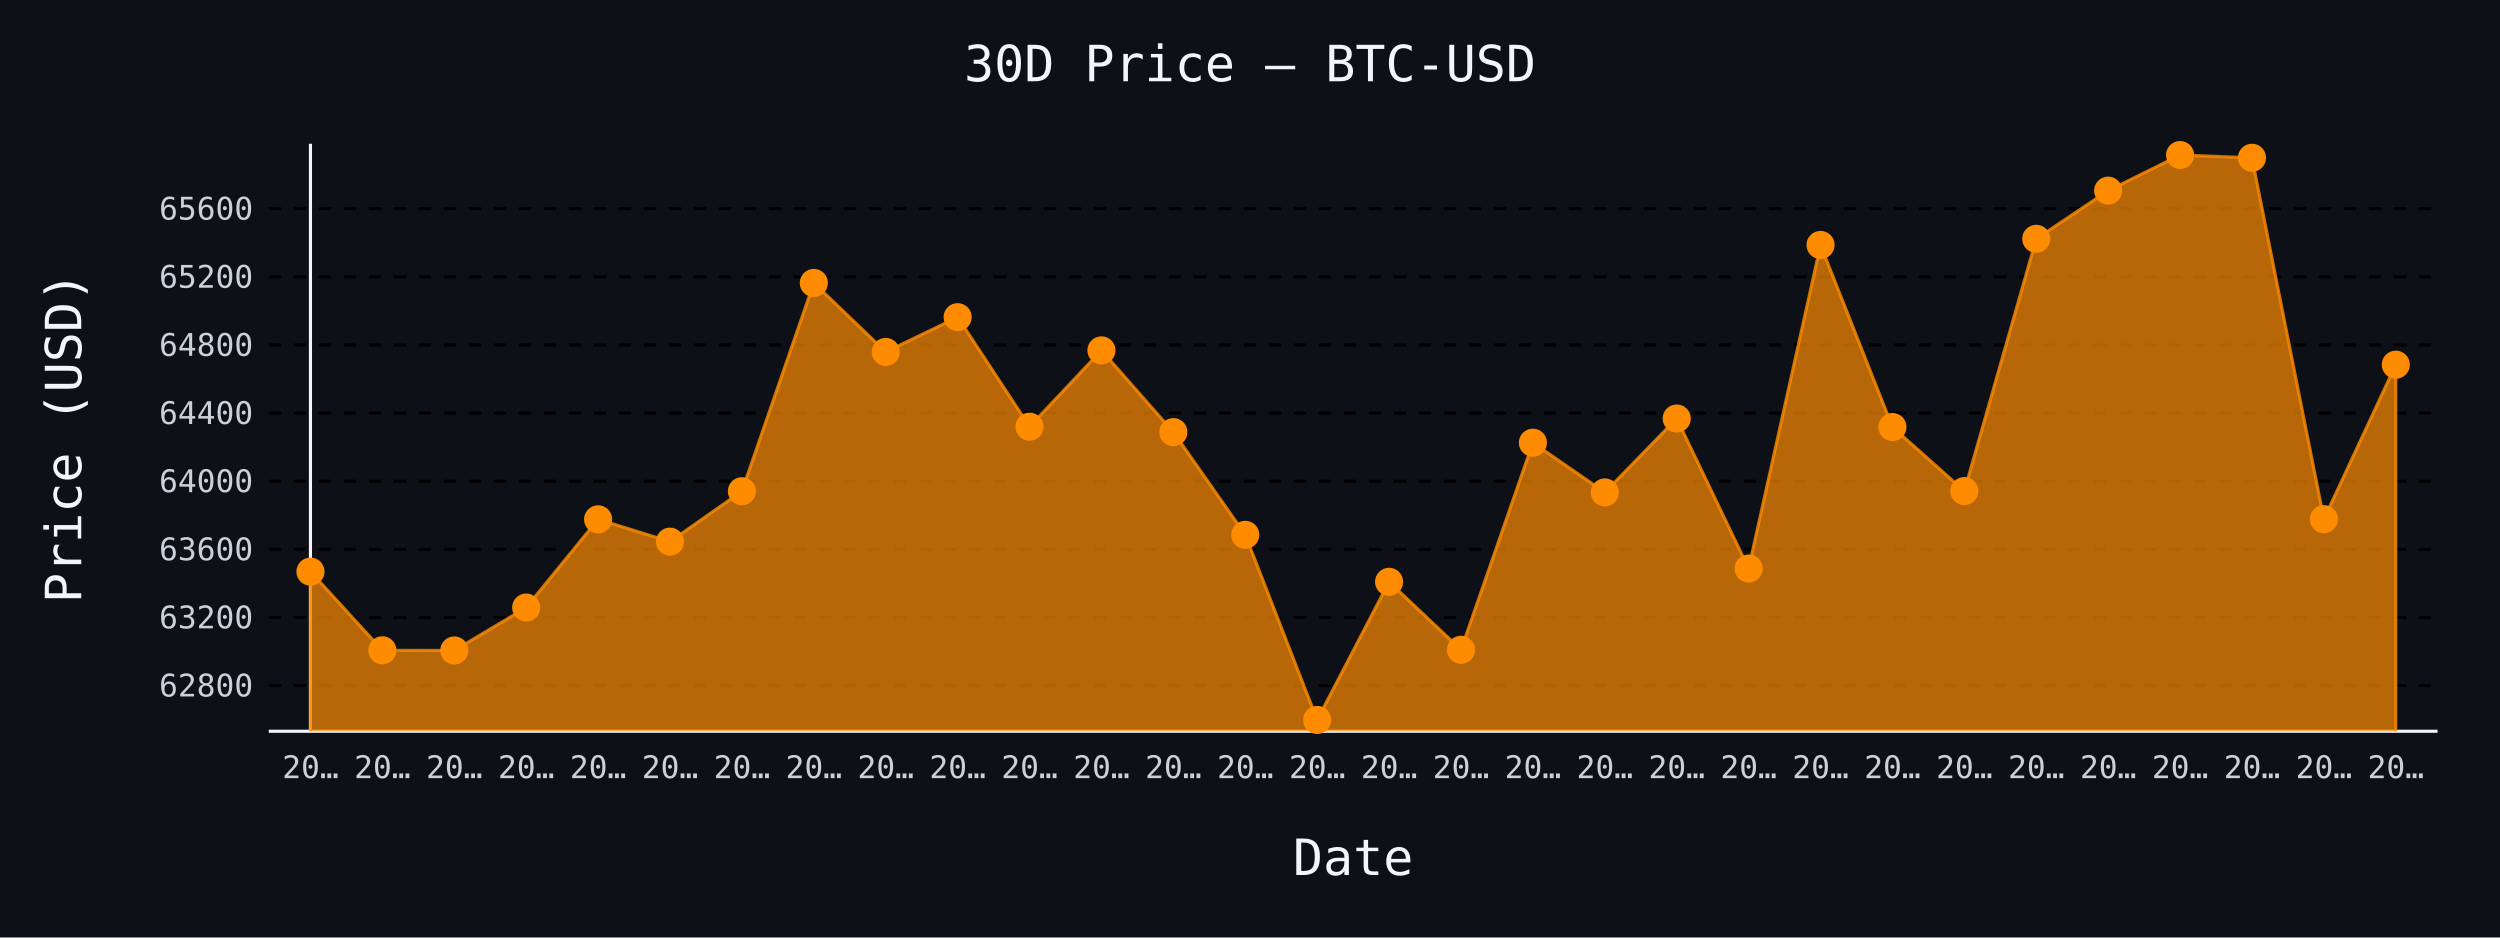
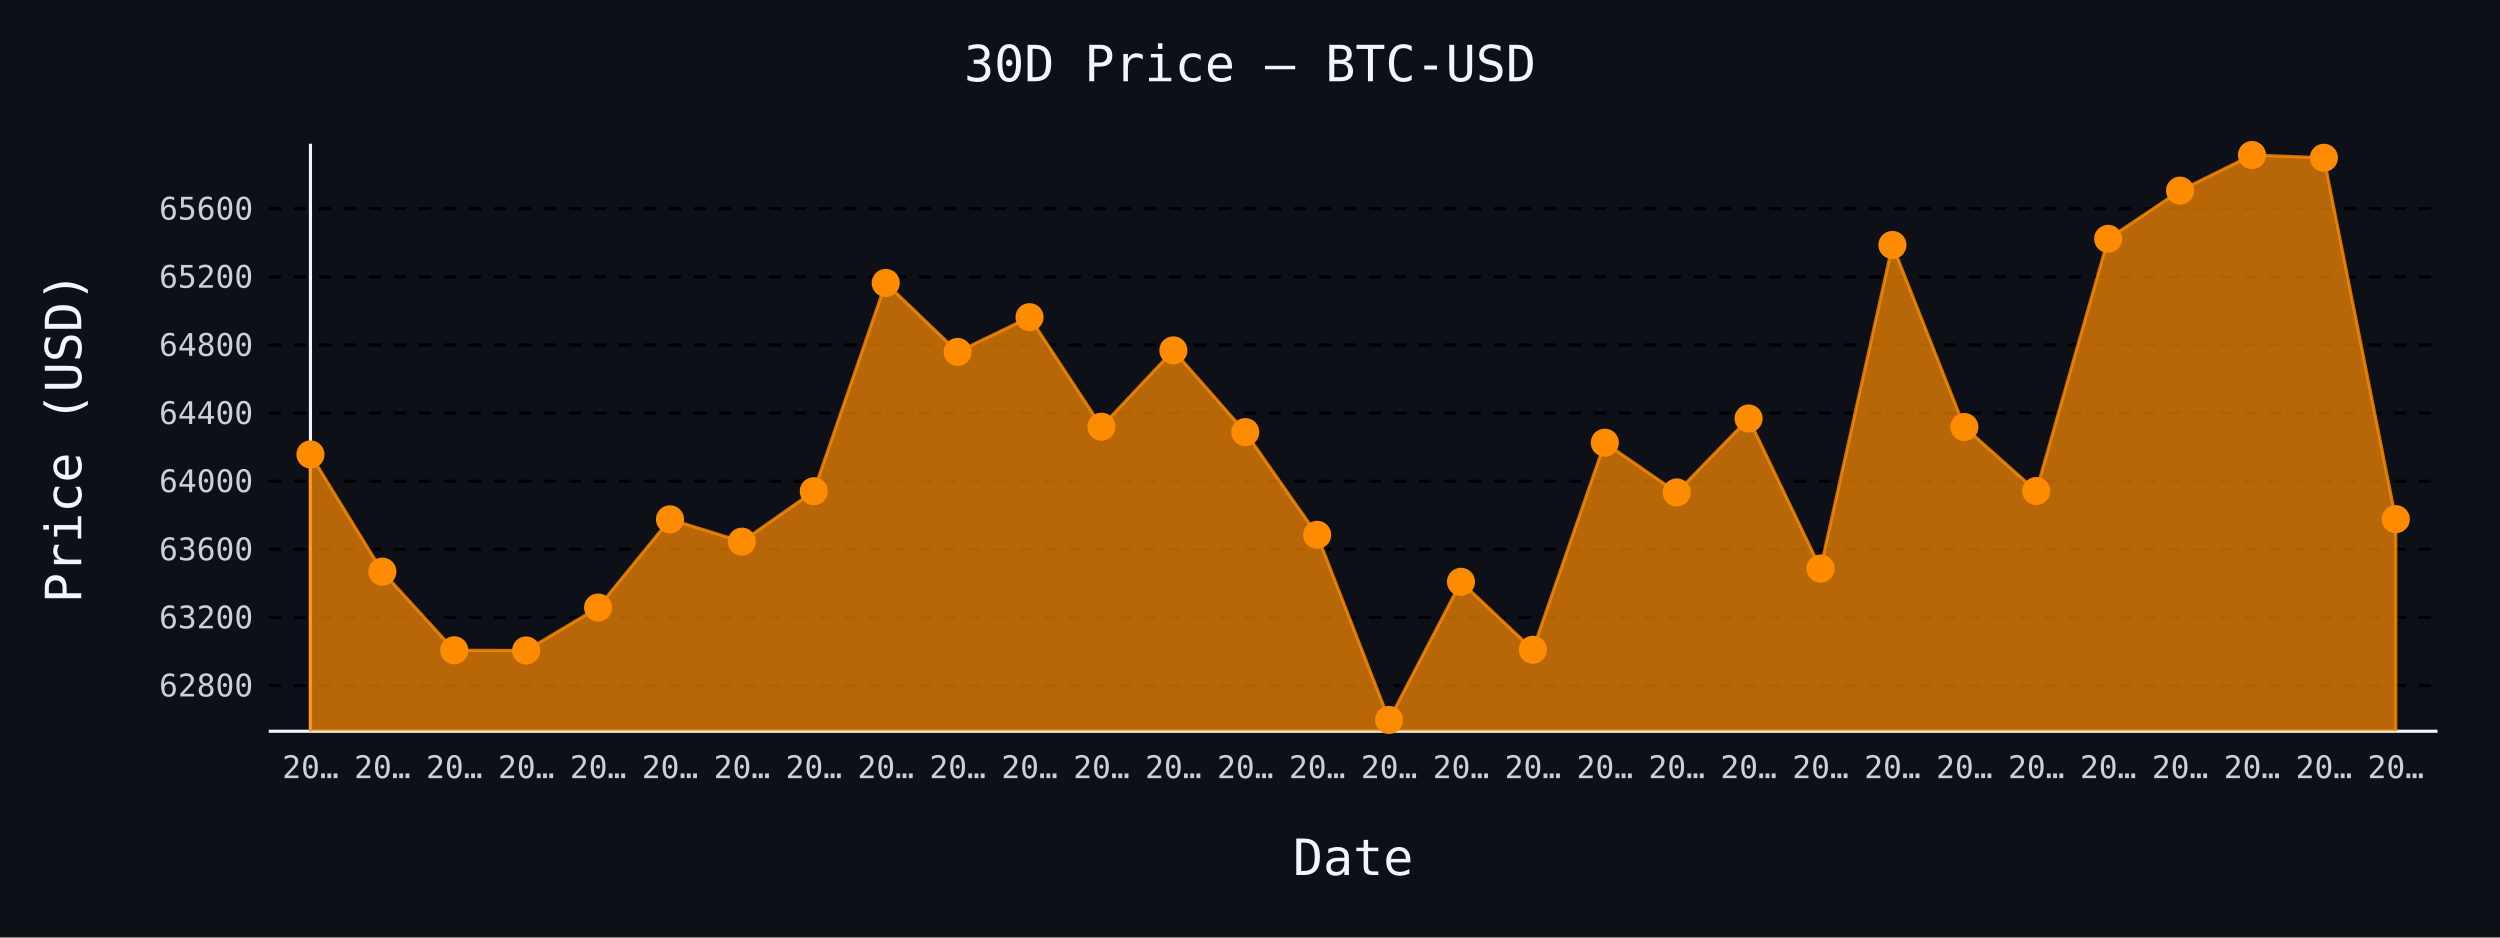
- <svg xmlns="http://www.w3.org/2000/svg" id="chart-e755ad61-da60-4d59-a88e-7b4b79e91930" class="pygal-chart" viewBox="0 0 800 300">
+ <svg xmlns="http://www.w3.org/2000/svg" id="chart-fc53ec4e-f885-449e-8300-5ad7bfca1737" class="pygal-chart" viewBox="0 0 800 300">
  <defs>
-     <style type="text/css">#chart-e755ad61-da60-4d59-a88e-7b4b79e91930{-webkit-user-select:none;-webkit-font-smoothing:antialiased;font-family:monospace}#chart-e755ad61-da60-4d59-a88e-7b4b79e91930 .title{font-family:monospace;font-size:16px}#chart-e755ad61-da60-4d59-a88e-7b4b79e91930 .legends .legend text{font-family:monospace;font-size:14px}#chart-e755ad61-da60-4d59-a88e-7b4b79e91930 .axis text{font-family:monospace;font-size:10px}#chart-e755ad61-da60-4d59-a88e-7b4b79e91930 .axis text.major{font-family:monospace;font-size:10px}#chart-e755ad61-da60-4d59-a88e-7b4b79e91930 .text-overlay text.value{font-family:monospace;font-size:16px}#chart-e755ad61-da60-4d59-a88e-7b4b79e91930 .text-overlay text.label{font-family:monospace;font-size:10px}#chart-e755ad61-da60-4d59-a88e-7b4b79e91930 .tooltip{font-family:monospace;font-size:14px}#chart-e755ad61-da60-4d59-a88e-7b4b79e91930 text.no_data{font-family:monospace;font-size:64px}
- #chart-e755ad61-da60-4d59-a88e-7b4b79e91930{background-color:#0d1117}#chart-e755ad61-da60-4d59-a88e-7b4b79e91930 path,#chart-e755ad61-da60-4d59-a88e-7b4b79e91930 line,#chart-e755ad61-da60-4d59-a88e-7b4b79e91930 rect,#chart-e755ad61-da60-4d59-a88e-7b4b79e91930 circle{-webkit-transition:150ms;-moz-transition:150ms;transition:150ms}#chart-e755ad61-da60-4d59-a88e-7b4b79e91930 .graph &gt; .background{fill:#0d1117}#chart-e755ad61-da60-4d59-a88e-7b4b79e91930 .plot &gt; .background{fill:#0d1117}#chart-e755ad61-da60-4d59-a88e-7b4b79e91930 .graph{fill:#c9d1d9}#chart-e755ad61-da60-4d59-a88e-7b4b79e91930 text.no_data{fill:#f0f6fc}#chart-e755ad61-da60-4d59-a88e-7b4b79e91930 .title{fill:#f0f6fc}#chart-e755ad61-da60-4d59-a88e-7b4b79e91930 .legends .legend text{fill:#c9d1d9}#chart-e755ad61-da60-4d59-a88e-7b4b79e91930 .legends .legend:hover text{fill:#f0f6fc}#chart-e755ad61-da60-4d59-a88e-7b4b79e91930 .axis .line{stroke:#f0f6fc}#chart-e755ad61-da60-4d59-a88e-7b4b79e91930 .axis .guide.line{stroke:#8b949e}#chart-e755ad61-da60-4d59-a88e-7b4b79e91930 .axis .major.line{stroke:#c9d1d9}#chart-e755ad61-da60-4d59-a88e-7b4b79e91930 .axis text.major{fill:#f0f6fc}#chart-e755ad61-da60-4d59-a88e-7b4b79e91930 .axis.y .guides:hover .guide.line,#chart-e755ad61-da60-4d59-a88e-7b4b79e91930 .line-graph .axis.x .guides:hover .guide.line,#chart-e755ad61-da60-4d59-a88e-7b4b79e91930 .stackedline-graph .axis.x .guides:hover .guide.line,#chart-e755ad61-da60-4d59-a88e-7b4b79e91930 .xy-graph .axis.x .guides:hover .guide.line{stroke:#f0f6fc}#chart-e755ad61-da60-4d59-a88e-7b4b79e91930 .axis .guides:hover text{fill:#f0f6fc}#chart-e755ad61-da60-4d59-a88e-7b4b79e91930 .reactive{fill-opacity:.7;stroke-opacity:.8;stroke-width:1}#chart-e755ad61-da60-4d59-a88e-7b4b79e91930 .ci{stroke:#c9d1d9}#chart-e755ad61-da60-4d59-a88e-7b4b79e91930 .reactive.active,#chart-e755ad61-da60-4d59-a88e-7b4b79e91930 .active .reactive{fill-opacity:.8;stroke-opacity:.9;stroke-width:4}#chart-e755ad61-da60-4d59-a88e-7b4b79e91930 .ci .reactive.active{stroke-width:1.5}#chart-e755ad61-da60-4d59-a88e-7b4b79e91930 .series text{fill:#f0f6fc}#chart-e755ad61-da60-4d59-a88e-7b4b79e91930 .tooltip rect{fill:#0d1117;stroke:#f0f6fc;-webkit-transition:opacity 150ms;-moz-transition:opacity 150ms;transition:opacity 150ms}#chart-e755ad61-da60-4d59-a88e-7b4b79e91930 .tooltip .label{fill:#c9d1d9}#chart-e755ad61-da60-4d59-a88e-7b4b79e91930 .tooltip .label{fill:#c9d1d9}#chart-e755ad61-da60-4d59-a88e-7b4b79e91930 .tooltip .legend{font-size:.8em;fill:#8b949e}#chart-e755ad61-da60-4d59-a88e-7b4b79e91930 .tooltip .x_label{font-size:.6em;fill:#f0f6fc}#chart-e755ad61-da60-4d59-a88e-7b4b79e91930 .tooltip .xlink{font-size:.5em;text-decoration:underline}#chart-e755ad61-da60-4d59-a88e-7b4b79e91930 .tooltip .value{font-size:1.5em}#chart-e755ad61-da60-4d59-a88e-7b4b79e91930 .bound{font-size:.5em}#chart-e755ad61-da60-4d59-a88e-7b4b79e91930 .max-value{font-size:.75em;fill:#8b949e}#chart-e755ad61-da60-4d59-a88e-7b4b79e91930 .map-element{fill:#0d1117;stroke:#8b949e !important}#chart-e755ad61-da60-4d59-a88e-7b4b79e91930 .map-element .reactive{fill-opacity:inherit;stroke-opacity:inherit}#chart-e755ad61-da60-4d59-a88e-7b4b79e91930 .color-0,#chart-e755ad61-da60-4d59-a88e-7b4b79e91930 .color-0 a:visited{stroke:#ff8c00;fill:#ff8c00}#chart-e755ad61-da60-4d59-a88e-7b4b79e91930 .text-overlay .color-0 text{fill:black}
- #chart-e755ad61-da60-4d59-a88e-7b4b79e91930 text.no_data{text-anchor:middle}#chart-e755ad61-da60-4d59-a88e-7b4b79e91930 .guide.line{fill:none}#chart-e755ad61-da60-4d59-a88e-7b4b79e91930 .centered{text-anchor:middle}#chart-e755ad61-da60-4d59-a88e-7b4b79e91930 .title{text-anchor:middle}#chart-e755ad61-da60-4d59-a88e-7b4b79e91930 .legends .legend text{fill-opacity:1}#chart-e755ad61-da60-4d59-a88e-7b4b79e91930 .axis.x text{text-anchor:middle}#chart-e755ad61-da60-4d59-a88e-7b4b79e91930 .axis.x:not(.web) text[transform]{text-anchor:start}#chart-e755ad61-da60-4d59-a88e-7b4b79e91930 .axis.x:not(.web) text[transform].backwards{text-anchor:end}#chart-e755ad61-da60-4d59-a88e-7b4b79e91930 .axis.y text{text-anchor:end}#chart-e755ad61-da60-4d59-a88e-7b4b79e91930 .axis.y text[transform].backwards{text-anchor:start}#chart-e755ad61-da60-4d59-a88e-7b4b79e91930 .axis.y2 text{text-anchor:start}#chart-e755ad61-da60-4d59-a88e-7b4b79e91930 .axis.y2 text[transform].backwards{text-anchor:end}#chart-e755ad61-da60-4d59-a88e-7b4b79e91930 .axis .guide.line{stroke-dasharray:4,4;stroke:black}#chart-e755ad61-da60-4d59-a88e-7b4b79e91930 .axis .major.guide.line{stroke-dasharray:6,6;stroke:black}#chart-e755ad61-da60-4d59-a88e-7b4b79e91930 .horizontal .axis.y .guide.line,#chart-e755ad61-da60-4d59-a88e-7b4b79e91930 .horizontal .axis.y2 .guide.line,#chart-e755ad61-da60-4d59-a88e-7b4b79e91930 .vertical .axis.x .guide.line{opacity:0}#chart-e755ad61-da60-4d59-a88e-7b4b79e91930 .horizontal .axis.always_show .guide.line,#chart-e755ad61-da60-4d59-a88e-7b4b79e91930 .vertical .axis.always_show .guide.line{opacity:1 !important}#chart-e755ad61-da60-4d59-a88e-7b4b79e91930 .axis.y .guides:hover .guide.line,#chart-e755ad61-da60-4d59-a88e-7b4b79e91930 .axis.y2 .guides:hover .guide.line,#chart-e755ad61-da60-4d59-a88e-7b4b79e91930 .axis.x .guides:hover .guide.line{opacity:1}#chart-e755ad61-da60-4d59-a88e-7b4b79e91930 .axis .guides:hover text{opacity:1}#chart-e755ad61-da60-4d59-a88e-7b4b79e91930 .nofill{fill:none}#chart-e755ad61-da60-4d59-a88e-7b4b79e91930 .subtle-fill{fill-opacity:.2}#chart-e755ad61-da60-4d59-a88e-7b4b79e91930 .dot{stroke-width:1px;fill-opacity:1;stroke-opacity:1}#chart-e755ad61-da60-4d59-a88e-7b4b79e91930 .dot.active{stroke-width:5px}#chart-e755ad61-da60-4d59-a88e-7b4b79e91930 .dot.negative{fill:transparent}#chart-e755ad61-da60-4d59-a88e-7b4b79e91930 text,#chart-e755ad61-da60-4d59-a88e-7b4b79e91930 tspan{stroke:none !important}#chart-e755ad61-da60-4d59-a88e-7b4b79e91930 .series text.active{opacity:1}#chart-e755ad61-da60-4d59-a88e-7b4b79e91930 .tooltip rect{fill-opacity:.95;stroke-width:.5}#chart-e755ad61-da60-4d59-a88e-7b4b79e91930 .tooltip text{fill-opacity:1}#chart-e755ad61-da60-4d59-a88e-7b4b79e91930 .showable{visibility:hidden}#chart-e755ad61-da60-4d59-a88e-7b4b79e91930 .showable.shown{visibility:visible}#chart-e755ad61-da60-4d59-a88e-7b4b79e91930 .gauge-background{fill:rgba(229,229,229,1);stroke:none}#chart-e755ad61-da60-4d59-a88e-7b4b79e91930 .bg-lines{stroke:#0d1117;stroke-width:2px}</style>
+     <style type="text/css">#chart-fc53ec4e-f885-449e-8300-5ad7bfca1737{-webkit-user-select:none;-webkit-font-smoothing:antialiased;font-family:monospace}#chart-fc53ec4e-f885-449e-8300-5ad7bfca1737 .title{font-family:monospace;font-size:16px}#chart-fc53ec4e-f885-449e-8300-5ad7bfca1737 .legends .legend text{font-family:monospace;font-size:14px}#chart-fc53ec4e-f885-449e-8300-5ad7bfca1737 .axis text{font-family:monospace;font-size:10px}#chart-fc53ec4e-f885-449e-8300-5ad7bfca1737 .axis text.major{font-family:monospace;font-size:10px}#chart-fc53ec4e-f885-449e-8300-5ad7bfca1737 .text-overlay text.value{font-family:monospace;font-size:16px}#chart-fc53ec4e-f885-449e-8300-5ad7bfca1737 .text-overlay text.label{font-family:monospace;font-size:10px}#chart-fc53ec4e-f885-449e-8300-5ad7bfca1737 .tooltip{font-family:monospace;font-size:14px}#chart-fc53ec4e-f885-449e-8300-5ad7bfca1737 text.no_data{font-family:monospace;font-size:64px}
+ #chart-fc53ec4e-f885-449e-8300-5ad7bfca1737{background-color:#0d1117}#chart-fc53ec4e-f885-449e-8300-5ad7bfca1737 path,#chart-fc53ec4e-f885-449e-8300-5ad7bfca1737 line,#chart-fc53ec4e-f885-449e-8300-5ad7bfca1737 rect,#chart-fc53ec4e-f885-449e-8300-5ad7bfca1737 circle{-webkit-transition:150ms;-moz-transition:150ms;transition:150ms}#chart-fc53ec4e-f885-449e-8300-5ad7bfca1737 .graph &gt; .background{fill:#0d1117}#chart-fc53ec4e-f885-449e-8300-5ad7bfca1737 .plot &gt; .background{fill:#0d1117}#chart-fc53ec4e-f885-449e-8300-5ad7bfca1737 .graph{fill:#c9d1d9}#chart-fc53ec4e-f885-449e-8300-5ad7bfca1737 text.no_data{fill:#f0f6fc}#chart-fc53ec4e-f885-449e-8300-5ad7bfca1737 .title{fill:#f0f6fc}#chart-fc53ec4e-f885-449e-8300-5ad7bfca1737 .legends .legend text{fill:#c9d1d9}#chart-fc53ec4e-f885-449e-8300-5ad7bfca1737 .legends .legend:hover text{fill:#f0f6fc}#chart-fc53ec4e-f885-449e-8300-5ad7bfca1737 .axis .line{stroke:#f0f6fc}#chart-fc53ec4e-f885-449e-8300-5ad7bfca1737 .axis .guide.line{stroke:#8b949e}#chart-fc53ec4e-f885-449e-8300-5ad7bfca1737 .axis .major.line{stroke:#c9d1d9}#chart-fc53ec4e-f885-449e-8300-5ad7bfca1737 .axis text.major{fill:#f0f6fc}#chart-fc53ec4e-f885-449e-8300-5ad7bfca1737 .axis.y .guides:hover .guide.line,#chart-fc53ec4e-f885-449e-8300-5ad7bfca1737 .line-graph .axis.x .guides:hover .guide.line,#chart-fc53ec4e-f885-449e-8300-5ad7bfca1737 .stackedline-graph .axis.x .guides:hover .guide.line,#chart-fc53ec4e-f885-449e-8300-5ad7bfca1737 .xy-graph .axis.x .guides:hover .guide.line{stroke:#f0f6fc}#chart-fc53ec4e-f885-449e-8300-5ad7bfca1737 .axis .guides:hover text{fill:#f0f6fc}#chart-fc53ec4e-f885-449e-8300-5ad7bfca1737 .reactive{fill-opacity:.7;stroke-opacity:.8;stroke-width:1}#chart-fc53ec4e-f885-449e-8300-5ad7bfca1737 .ci{stroke:#c9d1d9}#chart-fc53ec4e-f885-449e-8300-5ad7bfca1737 .reactive.active,#chart-fc53ec4e-f885-449e-8300-5ad7bfca1737 .active .reactive{fill-opacity:.8;stroke-opacity:.9;stroke-width:4}#chart-fc53ec4e-f885-449e-8300-5ad7bfca1737 .ci .reactive.active{stroke-width:1.5}#chart-fc53ec4e-f885-449e-8300-5ad7bfca1737 .series text{fill:#f0f6fc}#chart-fc53ec4e-f885-449e-8300-5ad7bfca1737 .tooltip rect{fill:#0d1117;stroke:#f0f6fc;-webkit-transition:opacity 150ms;-moz-transition:opacity 150ms;transition:opacity 150ms}#chart-fc53ec4e-f885-449e-8300-5ad7bfca1737 .tooltip .label{fill:#c9d1d9}#chart-fc53ec4e-f885-449e-8300-5ad7bfca1737 .tooltip .label{fill:#c9d1d9}#chart-fc53ec4e-f885-449e-8300-5ad7bfca1737 .tooltip .legend{font-size:.8em;fill:#8b949e}#chart-fc53ec4e-f885-449e-8300-5ad7bfca1737 .tooltip .x_label{font-size:.6em;fill:#f0f6fc}#chart-fc53ec4e-f885-449e-8300-5ad7bfca1737 .tooltip .xlink{font-size:.5em;text-decoration:underline}#chart-fc53ec4e-f885-449e-8300-5ad7bfca1737 .tooltip .value{font-size:1.5em}#chart-fc53ec4e-f885-449e-8300-5ad7bfca1737 .bound{font-size:.5em}#chart-fc53ec4e-f885-449e-8300-5ad7bfca1737 .max-value{font-size:.75em;fill:#8b949e}#chart-fc53ec4e-f885-449e-8300-5ad7bfca1737 .map-element{fill:#0d1117;stroke:#8b949e !important}#chart-fc53ec4e-f885-449e-8300-5ad7bfca1737 .map-element .reactive{fill-opacity:inherit;stroke-opacity:inherit}#chart-fc53ec4e-f885-449e-8300-5ad7bfca1737 .color-0,#chart-fc53ec4e-f885-449e-8300-5ad7bfca1737 .color-0 a:visited{stroke:#ff8c00;fill:#ff8c00}#chart-fc53ec4e-f885-449e-8300-5ad7bfca1737 .text-overlay .color-0 text{fill:black}
+ #chart-fc53ec4e-f885-449e-8300-5ad7bfca1737 text.no_data{text-anchor:middle}#chart-fc53ec4e-f885-449e-8300-5ad7bfca1737 .guide.line{fill:none}#chart-fc53ec4e-f885-449e-8300-5ad7bfca1737 .centered{text-anchor:middle}#chart-fc53ec4e-f885-449e-8300-5ad7bfca1737 .title{text-anchor:middle}#chart-fc53ec4e-f885-449e-8300-5ad7bfca1737 .legends .legend text{fill-opacity:1}#chart-fc53ec4e-f885-449e-8300-5ad7bfca1737 .axis.x text{text-anchor:middle}#chart-fc53ec4e-f885-449e-8300-5ad7bfca1737 .axis.x:not(.web) text[transform]{text-anchor:start}#chart-fc53ec4e-f885-449e-8300-5ad7bfca1737 .axis.x:not(.web) text[transform].backwards{text-anchor:end}#chart-fc53ec4e-f885-449e-8300-5ad7bfca1737 .axis.y text{text-anchor:end}#chart-fc53ec4e-f885-449e-8300-5ad7bfca1737 .axis.y text[transform].backwards{text-anchor:start}#chart-fc53ec4e-f885-449e-8300-5ad7bfca1737 .axis.y2 text{text-anchor:start}#chart-fc53ec4e-f885-449e-8300-5ad7bfca1737 .axis.y2 text[transform].backwards{text-anchor:end}#chart-fc53ec4e-f885-449e-8300-5ad7bfca1737 .axis .guide.line{stroke-dasharray:4,4;stroke:black}#chart-fc53ec4e-f885-449e-8300-5ad7bfca1737 .axis .major.guide.line{stroke-dasharray:6,6;stroke:black}#chart-fc53ec4e-f885-449e-8300-5ad7bfca1737 .horizontal .axis.y .guide.line,#chart-fc53ec4e-f885-449e-8300-5ad7bfca1737 .horizontal .axis.y2 .guide.line,#chart-fc53ec4e-f885-449e-8300-5ad7bfca1737 .vertical .axis.x .guide.line{opacity:0}#chart-fc53ec4e-f885-449e-8300-5ad7bfca1737 .horizontal .axis.always_show .guide.line,#chart-fc53ec4e-f885-449e-8300-5ad7bfca1737 .vertical .axis.always_show .guide.line{opacity:1 !important}#chart-fc53ec4e-f885-449e-8300-5ad7bfca1737 .axis.y .guides:hover .guide.line,#chart-fc53ec4e-f885-449e-8300-5ad7bfca1737 .axis.y2 .guides:hover .guide.line,#chart-fc53ec4e-f885-449e-8300-5ad7bfca1737 .axis.x .guides:hover .guide.line{opacity:1}#chart-fc53ec4e-f885-449e-8300-5ad7bfca1737 .axis .guides:hover text{opacity:1}#chart-fc53ec4e-f885-449e-8300-5ad7bfca1737 .nofill{fill:none}#chart-fc53ec4e-f885-449e-8300-5ad7bfca1737 .subtle-fill{fill-opacity:.2}#chart-fc53ec4e-f885-449e-8300-5ad7bfca1737 .dot{stroke-width:1px;fill-opacity:1;stroke-opacity:1}#chart-fc53ec4e-f885-449e-8300-5ad7bfca1737 .dot.active{stroke-width:5px}#chart-fc53ec4e-f885-449e-8300-5ad7bfca1737 .dot.negative{fill:transparent}#chart-fc53ec4e-f885-449e-8300-5ad7bfca1737 text,#chart-fc53ec4e-f885-449e-8300-5ad7bfca1737 tspan{stroke:none !important}#chart-fc53ec4e-f885-449e-8300-5ad7bfca1737 .series text.active{opacity:1}#chart-fc53ec4e-f885-449e-8300-5ad7bfca1737 .tooltip rect{fill-opacity:.95;stroke-width:.5}#chart-fc53ec4e-f885-449e-8300-5ad7bfca1737 .tooltip text{fill-opacity:1}#chart-fc53ec4e-f885-449e-8300-5ad7bfca1737 .showable{visibility:hidden}#chart-fc53ec4e-f885-449e-8300-5ad7bfca1737 .showable.shown{visibility:visible}#chart-fc53ec4e-f885-449e-8300-5ad7bfca1737 .gauge-background{fill:rgba(229,229,229,1);stroke:none}#chart-fc53ec4e-f885-449e-8300-5ad7bfca1737 .bg-lines{stroke:#0d1117;stroke-width:2px}</style>
  </defs>
  <g class="graph line-graph vertical">
    <rect x="0" y="0" width="800" height="300" class="background" />
    <g transform="translate(86, 46)" class="plot">
      <rect x="0" y="0" width="694.0" height="188" class="background" />
      <g class="axis y always_show">
        <path d="M0 188 h694" class="line" />
        <g class="guides">
          <path d="M0 173.376 h694" class="guide line" />
          <text x="-5" y="176.876" class="">62800</text>
        </g>
        <g class="guides">
          <path d="M0 151.577 h694" class="guide line" />
          <text x="-5" y="155.077" class="">63200</text>
        </g>
        <g class="guides">
          <path d="M0 129.778 h694" class="guide line" />
          <text x="-5" y="133.278" class="">63600</text>
        </g>
        <g class="guides">
          <path d="M0 107.979 h694" class="guide line" />
          <text x="-5" y="111.479" class="">64000</text>
        </g>
        <g class="guides">
          <path d="M0 86.18 h694" class="guide line" />
          <text x="-5" y="89.68" class="">64400</text>
        </g>
        <g class="guides">
          <path d="M0 64.38 h694" class="guide line" />
          <text x="-5" y="67.88" class="">64800</text>
        </g>
        <g class="guides">
          <path d="M0 42.581 h694" class="guide line" />
          <text x="-5" y="46.081" class="">65200</text>
        </g>
        <g class="guides">
          <path d="M0 20.782 h694" class="guide line" />
          <text x="-5" y="24.282" class="">65600</text>
        </g>
      </g>
      <g class="axis x">
        <g class="guides">
          <path d="M13.346 0 v188" class="line" />
          <text x="13.346" y="203.0" class="">20…</text>
        </g>
        <g class="guides">
          <path d="M36.357 0 v188" class="guide line" />
          <text x="36.357" y="203.0" class="">20…</text>
        </g>
        <g class="guides">
          <path d="M59.367 0 v188" class="guide line" />
          <text x="59.367" y="203.0" class="">20…</text>
        </g>
        <g class="guides">
          <path d="M82.378 0 v188" class="guide line" />
          <text x="82.378" y="203.0" class="">20…</text>
        </g>
        <g class="guides">
          <path d="M105.389 0 v188" class="guide line" />
          <text x="105.389" y="203.0" class="">20…</text>
        </g>
        <g class="guides">
          <path d="M128.399 0 v188" class="guide line" />
          <text x="128.399" y="203.0" class="">20…</text>
        </g>
        <g class="guides">
          <path d="M151.41 0 v188" class="guide line" />
          <text x="151.41" y="203.0" class="">20…</text>
        </g>
        <g class="guides">
          <path d="M174.42 0 v188" class="guide line" />
          <text x="174.42" y="203.0" class="">20…</text>
        </g>
        <g class="guides">
          <path d="M197.431 0 v188" class="guide line" />
          <text x="197.431" y="203.0" class="">20…</text>
        </g>
        <g class="guides">
          <path d="M220.442 0 v188" class="guide line" />
          <text x="220.442" y="203.0" class="">20…</text>
        </g>
        <g class="guides">
          <path d="M243.452 0 v188" class="guide line" />
          <text x="243.452" y="203.0" class="">20…</text>
        </g>
        <g class="guides">
          <path d="M266.463 0 v188" class="guide line" />
          <text x="266.463" y="203.0" class="">20…</text>
        </g>
        <g class="guides">
          <path d="M289.473 0 v188" class="guide line" />
          <text x="289.473" y="203.0" class="">20…</text>
        </g>
        <g class="guides">
          <path d="M312.484 0 v188" class="guide line" />
          <text x="312.484" y="203.0" class="">20…</text>
        </g>
        <g class="guides">
          <path d="M335.495 0 v188" class="guide line" />
          <text x="335.495" y="203.0" class="">20…</text>
        </g>
        <g class="guides">
          <path d="M358.505 0 v188" class="guide line" />
          <text x="358.505" y="203.0" class="">20…</text>
        </g>
        <g class="guides">
          <path d="M381.516 0 v188" class="guide line" />
          <text x="381.516" y="203.0" class="">20…</text>
        </g>
        <g class="guides">
          <path d="M404.527 0 v188" class="guide line" />
          <text x="404.527" y="203.0" class="">20…</text>
        </g>
        <g class="guides">
          <path d="M427.537 0 v188" class="guide line" />
          <text x="427.537" y="203.0" class="">20…</text>
        </g>
        <g class="guides">
          <path d="M450.548 0 v188" class="guide line" />
          <text x="450.548" y="203.0" class="">20…</text>
        </g>
        <g class="guides">
          <path d="M473.558 0 v188" class="guide line" />
          <text x="473.558" y="203.0" class="">20…</text>
        </g>
        <g class="guides">
          <path d="M496.569 0 v188" class="guide line" />
          <text x="496.569" y="203.0" class="">20…</text>
        </g>
        <g class="guides">
          <path d="M519.58 0 v188" class="guide line" />
          <text x="519.58" y="203.0" class="">20…</text>
        </g>
        <g class="guides">
          <path d="M542.59 0 v188" class="guide line" />
          <text x="542.59" y="203.0" class="">20…</text>
        </g>
        <g class="guides">
          <path d="M565.601 0 v188" class="guide line" />
          <text x="565.601" y="203.0" class="">20…</text>
        </g>
        <g class="guides">
          <path d="M588.611 0 v188" class="guide line" />
          <text x="588.611" y="203.0" class="">20…</text>
        </g>
        <g class="guides">
          <path d="M611.622 0 v188" class="guide line" />
          <text x="611.622" y="203.0" class="">20…</text>
        </g>
        <g class="guides">
          <path d="M634.633 0 v188" class="guide line" />
          <text x="634.633" y="203.0" class="">20…</text>
        </g>
        <g class="guides">
          <path d="M657.643 0 v188" class="guide line" />
          <text x="657.643" y="203.0" class="">20…</text>
        </g>
        <g class="guides">
          <path d="M680.654 0 v188" class="guide line" />
          <text x="680.654" y="203.0" class="">20…</text>
        </g>
      </g>
      <g class="series serie-0 color-0">
-         <path d="M13.346 188 L13.346 136.917 36.357 162.095 59.367 162.15 82.378 148.416 105.389 120.186 128.399 127.325 151.41 111.194 174.42 44.543 197.431 66.615 220.442 55.497 243.452 90.539 266.463 66.124 289.473 92.283 312.484 125.145 335.495 184.385 358.505 140.187 381.516 161.932 404.527 95.662 427.537 111.576 450.548 87.923 473.558 135.936 496.569 32.39 519.58 90.648 542.59 111.14 565.601 30.428 588.611 15.005 611.622 3.615 634.633 4.487 657.643 120.132 680.654 70.702 680.654 188" class="line reactive" />
+         <path d="M13.346 188 L13.346 99.423 36.357 136.917 59.367 162.095 82.378 162.15 105.389 148.416 128.399 120.186 151.41 127.325 174.42 111.194 197.431 44.543 220.442 66.615 243.452 55.497 266.463 90.539 289.473 66.124 312.484 92.283 335.495 125.145 358.505 184.385 381.516 140.187 404.527 161.932 427.537 95.662 450.548 111.576 473.558 87.923 496.569 135.936 519.58 32.39 542.59 90.648 565.601 111.14 588.611 30.428 611.622 15.005 634.633 3.615 657.643 4.487 680.654 120.132 680.654 188" class="line reactive" />
      </g>
    </g>
    <g class="titles">
      <text x="400.0" y="26" class="title plot_title">30D Price — BTC-USD</text>
      <text x="433.0" y="280" class="title">Date</text>
      <text x="0" y="166.0" class="title" transform="rotate(-90 0 140)">Price (USD)</text>
    </g>
    <g transform="translate(86, 46)" class="plot overlay">
      <g class="series serie-0 color-0">
        <g class="dots">
-           <circle cx="13.346" cy="136.917" r="4" class="dot reactive tooltip-trigger" />
-         </g>
-         <g class="dots">
-           <circle cx="36.357" cy="162.095" r="4" class="dot reactive tooltip-trigger" />
-         </g>
-         <g class="dots">
-           <circle cx="59.367" cy="162.15" r="4" class="dot reactive tooltip-trigger" />
-         </g>
-         <g class="dots">
-           <circle cx="82.378" cy="148.416" r="4" class="dot reactive tooltip-trigger" />
-         </g>
-         <g class="dots">
-           <circle cx="105.389" cy="120.186" r="4" class="dot reactive tooltip-trigger" />
-         </g>
-         <g class="dots">
-           <circle cx="128.399" cy="127.325" r="4" class="dot reactive tooltip-trigger" />
-         </g>
-         <g class="dots">
-           <circle cx="151.41" cy="111.194" r="4" class="dot reactive tooltip-trigger" />
-         </g>
-         <g class="dots">
-           <circle cx="174.42" cy="44.543" r="4" class="dot reactive tooltip-trigger" />
-         </g>
-         <g class="dots">
-           <circle cx="197.431" cy="66.615" r="4" class="dot reactive tooltip-trigger" />
-         </g>
-         <g class="dots">
-           <circle cx="220.442" cy="55.497" r="4" class="dot reactive tooltip-trigger" />
-         </g>
-         <g class="dots">
-           <circle cx="243.452" cy="90.539" r="4" class="dot reactive tooltip-trigger" />
-         </g>
-         <g class="dots">
-           <circle cx="266.463" cy="66.124" r="4" class="dot reactive tooltip-trigger" />
-         </g>
-         <g class="dots">
-           <circle cx="289.473" cy="92.283" r="4" class="dot reactive tooltip-trigger" />
-         </g>
-         <g class="dots">
-           <circle cx="312.484" cy="125.145" r="4" class="dot reactive tooltip-trigger" />
-         </g>
-         <g class="dots">
-           <circle cx="335.495" cy="184.385" r="4" class="dot reactive tooltip-trigger" />
-         </g>
-         <g class="dots">
-           <circle cx="358.505" cy="140.187" r="4" class="dot reactive tooltip-trigger" />
-         </g>
-         <g class="dots">
-           <circle cx="381.516" cy="161.932" r="4" class="dot reactive tooltip-trigger" />
-         </g>
-         <g class="dots">
-           <circle cx="404.527" cy="95.662" r="4" class="dot reactive tooltip-trigger" />
-         </g>
-         <g class="dots">
-           <circle cx="427.537" cy="111.576" r="4" class="dot reactive tooltip-trigger" />
-         </g>
-         <g class="dots">
-           <circle cx="450.548" cy="87.923" r="4" class="dot reactive tooltip-trigger" />
-         </g>
-         <g class="dots">
-           <circle cx="473.558" cy="135.936" r="4" class="dot reactive tooltip-trigger" />
-         </g>
-         <g class="dots">
-           <circle cx="496.569" cy="32.39" r="4" class="dot reactive tooltip-trigger" />
-         </g>
-         <g class="dots">
-           <circle cx="519.58" cy="90.648" r="4" class="dot reactive tooltip-trigger" />
-         </g>
-         <g class="dots">
-           <circle cx="542.59" cy="111.14" r="4" class="dot reactive tooltip-trigger" />
-         </g>
-         <g class="dots">
-           <circle cx="565.601" cy="30.428" r="4" class="dot reactive tooltip-trigger" />
-         </g>
-         <g class="dots">
-           <circle cx="588.611" cy="15.005" r="4" class="dot reactive tooltip-trigger" />
-         </g>
-         <g class="dots">
-           <circle cx="611.622" cy="3.615" r="4" class="dot reactive tooltip-trigger" />
-         </g>
-         <g class="dots">
-           <circle cx="634.633" cy="4.487" r="4" class="dot reactive tooltip-trigger" />
-         </g>
-         <g class="dots">
-           <circle cx="657.643" cy="120.132" r="4" class="dot reactive tooltip-trigger" />
-         </g>
-         <g class="dots">
-           <circle cx="680.654" cy="70.702" r="4" class="dot reactive tooltip-trigger" />
+           <circle cx="13.346" cy="99.423" r="4" class="dot reactive tooltip-trigger" />
+         </g>
+         <g class="dots">
+           <circle cx="36.357" cy="136.917" r="4" class="dot reactive tooltip-trigger" />
+         </g>
+         <g class="dots">
+           <circle cx="59.367" cy="162.095" r="4" class="dot reactive tooltip-trigger" />
+         </g>
+         <g class="dots">
+           <circle cx="82.378" cy="162.15" r="4" class="dot reactive tooltip-trigger" />
+         </g>
+         <g class="dots">
+           <circle cx="105.389" cy="148.416" r="4" class="dot reactive tooltip-trigger" />
+         </g>
+         <g class="dots">
+           <circle cx="128.399" cy="120.186" r="4" class="dot reactive tooltip-trigger" />
+         </g>
+         <g class="dots">
+           <circle cx="151.41" cy="127.325" r="4" class="dot reactive tooltip-trigger" />
+         </g>
+         <g class="dots">
+           <circle cx="174.42" cy="111.194" r="4" class="dot reactive tooltip-trigger" />
+         </g>
+         <g class="dots">
+           <circle cx="197.431" cy="44.543" r="4" class="dot reactive tooltip-trigger" />
+         </g>
+         <g class="dots">
+           <circle cx="220.442" cy="66.615" r="4" class="dot reactive tooltip-trigger" />
+         </g>
+         <g class="dots">
+           <circle cx="243.452" cy="55.497" r="4" class="dot reactive tooltip-trigger" />
+         </g>
+         <g class="dots">
+           <circle cx="266.463" cy="90.539" r="4" class="dot reactive tooltip-trigger" />
+         </g>
+         <g class="dots">
+           <circle cx="289.473" cy="66.124" r="4" class="dot reactive tooltip-trigger" />
+         </g>
+         <g class="dots">
+           <circle cx="312.484" cy="92.283" r="4" class="dot reactive tooltip-trigger" />
+         </g>
+         <g class="dots">
+           <circle cx="335.495" cy="125.145" r="4" class="dot reactive tooltip-trigger" />
+         </g>
+         <g class="dots">
+           <circle cx="358.505" cy="184.385" r="4" class="dot reactive tooltip-trigger" />
+         </g>
+         <g class="dots">
+           <circle cx="381.516" cy="140.187" r="4" class="dot reactive tooltip-trigger" />
+         </g>
+         <g class="dots">
+           <circle cx="404.527" cy="161.932" r="4" class="dot reactive tooltip-trigger" />
+         </g>
+         <g class="dots">
+           <circle cx="427.537" cy="95.662" r="4" class="dot reactive tooltip-trigger" />
+         </g>
+         <g class="dots">
+           <circle cx="450.548" cy="111.576" r="4" class="dot reactive tooltip-trigger" />
+         </g>
+         <g class="dots">
+           <circle cx="473.558" cy="87.923" r="4" class="dot reactive tooltip-trigger" />
+         </g>
+         <g class="dots">
+           <circle cx="496.569" cy="135.936" r="4" class="dot reactive tooltip-trigger" />
+         </g>
+         <g class="dots">
+           <circle cx="519.58" cy="32.39" r="4" class="dot reactive tooltip-trigger" />
+         </g>
+         <g class="dots">
+           <circle cx="542.59" cy="90.648" r="4" class="dot reactive tooltip-trigger" />
+         </g>
+         <g class="dots">
+           <circle cx="565.601" cy="111.14" r="4" class="dot reactive tooltip-trigger" />
+         </g>
+         <g class="dots">
+           <circle cx="588.611" cy="30.428" r="4" class="dot reactive tooltip-trigger" />
+         </g>
+         <g class="dots">
+           <circle cx="611.622" cy="15.005" r="4" class="dot reactive tooltip-trigger" />
+         </g>
+         <g class="dots">
+           <circle cx="634.633" cy="3.615" r="4" class="dot reactive tooltip-trigger" />
+         </g>
+         <g class="dots">
+           <circle cx="657.643" cy="4.487" r="4" class="dot reactive tooltip-trigger" />
+         </g>
+         <g class="dots">
+           <circle cx="680.654" cy="120.132" r="4" class="dot reactive tooltip-trigger" />
        </g>
      </g>
    </g>
    <g transform="translate(86, 46)" class="plot text-overlay">
      <g class="series serie-0 color-0" />
    </g>
    <g transform="translate(86, 46)" class="plot tooltip-overlay">
      <g transform="translate(0 0)" style="opacity: 0" class="tooltip">
        <rect rx="0" ry="0" width="0" height="0" class="tooltip-box" />
        <g class="text" />
      </g>
    </g>
  </g>
</svg>
